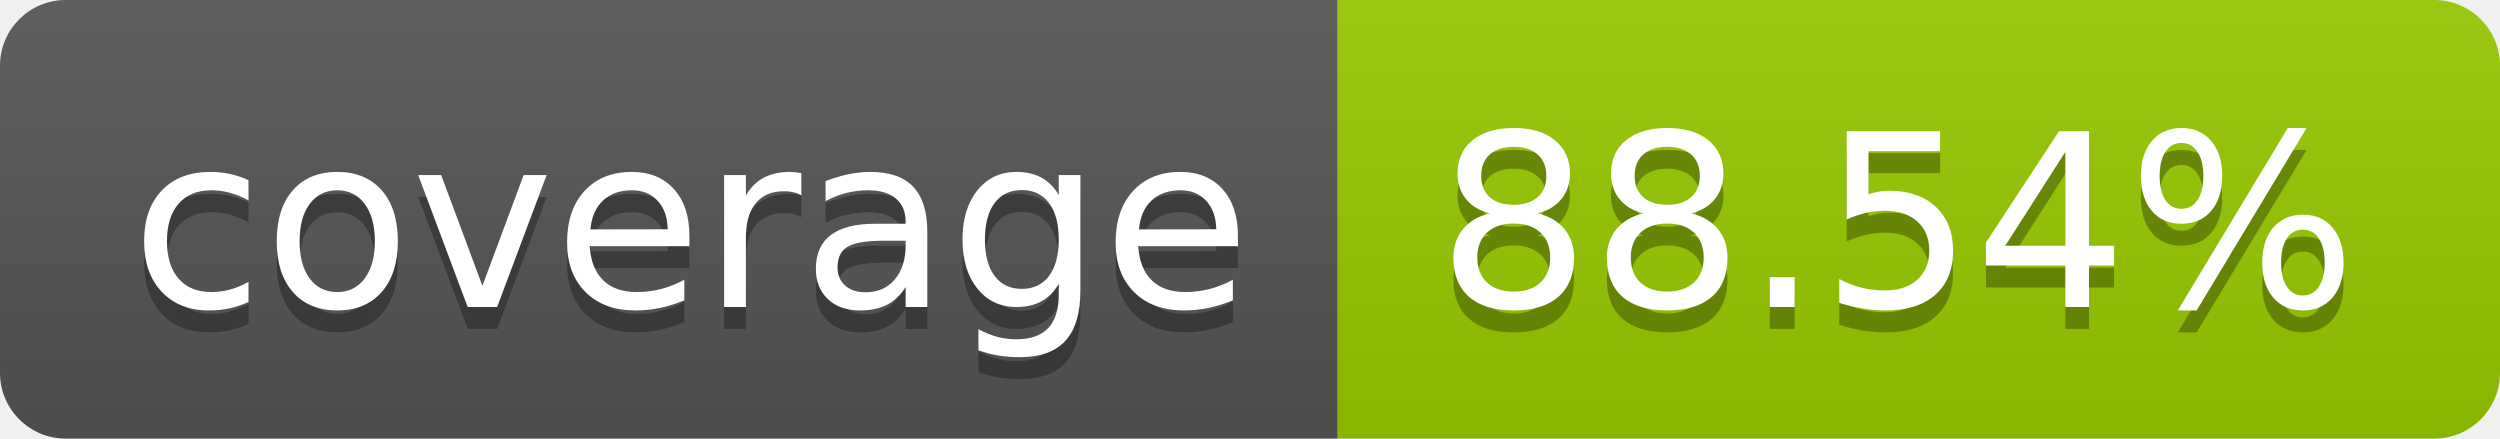
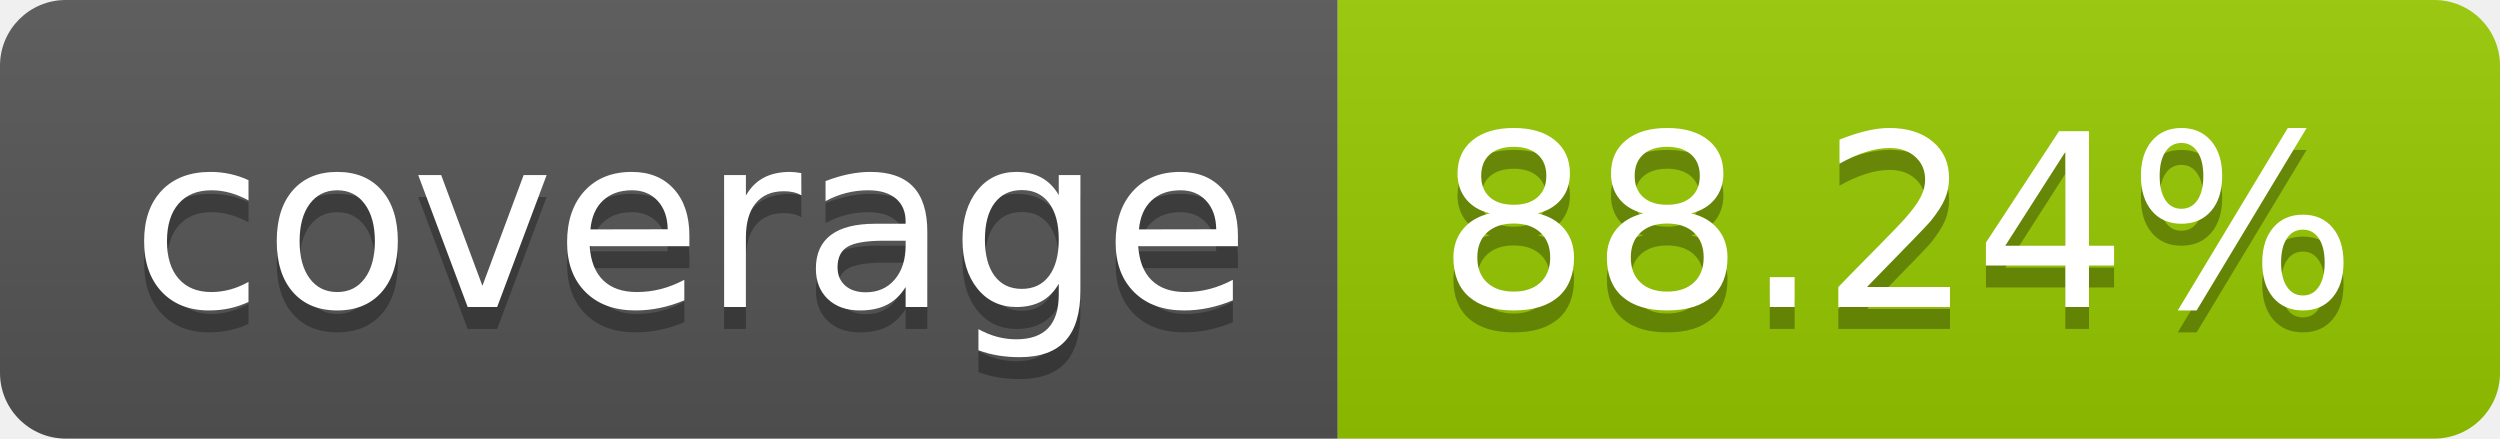
- <svg xmlns="http://www.w3.org/2000/svg" width="114" height="20" role="img" aria-label="coverage: 88.54%">
+ <svg xmlns="http://www.w3.org/2000/svg" width="114" height="20" role="img" aria-label="coverage: 88.24%">
  <linearGradient id="s" x2="0" y2="100%">
    <stop offset="0" stop-color="#bbb" stop-opacity=".1" />
    <stop offset="1" stop-opacity=".1" />
  </linearGradient>
  <clipPath id="r">
    <rect width="114" height="20" rx="3" fill="#fff" />
  </clipPath>
  <g clip-path="url(#r)">
    <rect width="61" height="20" fill="#555" />
    <rect x="61" width="53" height="20" fill="#97ca00" />
    <rect width="114" height="20" fill="url(#s)" />
  </g>
  <g fill="#fff" text-anchor="middle" font-family="Verdana,Geneva,DejaVu Sans,sans-serif" text-rendering="geometricPrecision" font-size="110">
    <text aria-hidden="true" x="315" y="150" fill="#010101" fill-opacity=".3" transform="scale(.1)" textLength="510">coverage</text>
    <text x="315" y="140" transform="scale(.1)" fill="#fff" textLength="510">coverage</text>
-     <text aria-hidden="true" x="865" y="150" fill="#010101" fill-opacity=".3" transform="scale(.1)" textLength="430">88.54%</text>
-     <text x="865" y="140" transform="scale(.1)" fill="#fff" textLength="430">88.54%</text>
+     <text aria-hidden="true" x="865" y="150" fill="#010101" fill-opacity=".3" transform="scale(.1)" textLength="430">88.24%</text>
+     <text x="865" y="140" transform="scale(.1)" fill="#fff" textLength="430">88.24%</text>
  </g>
</svg>
